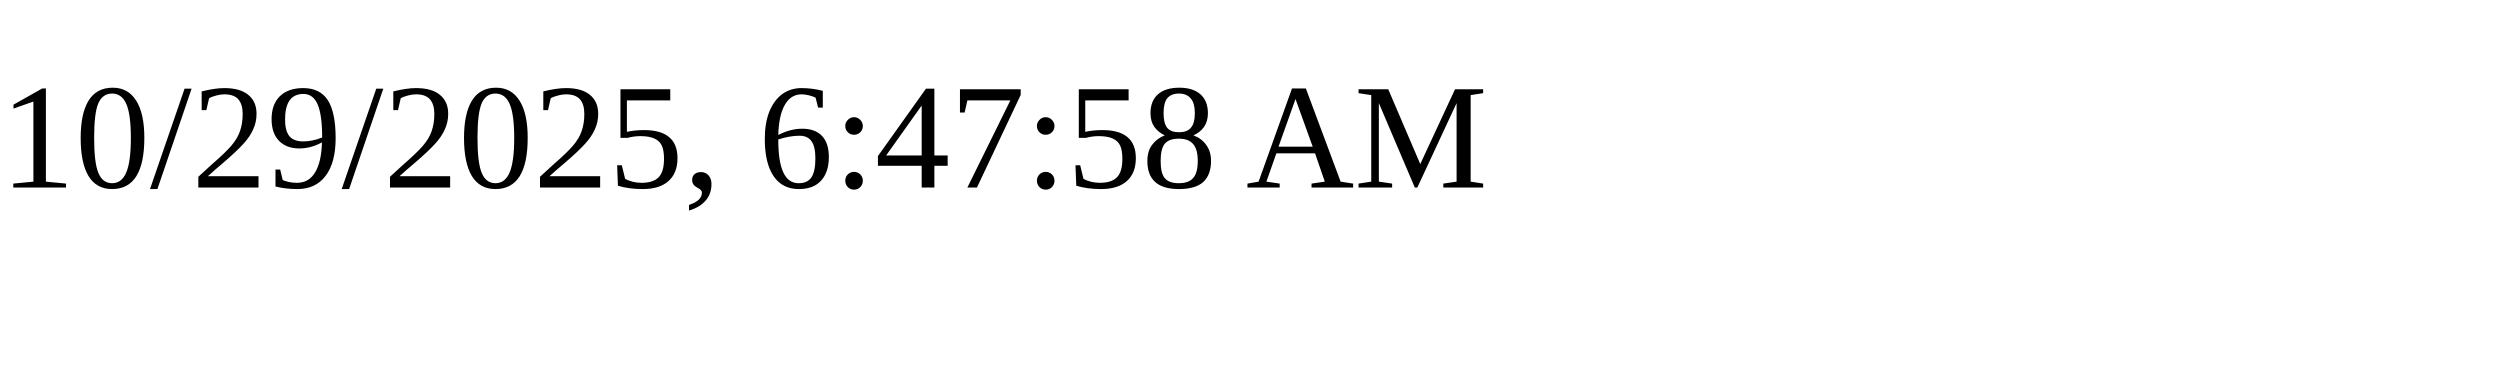
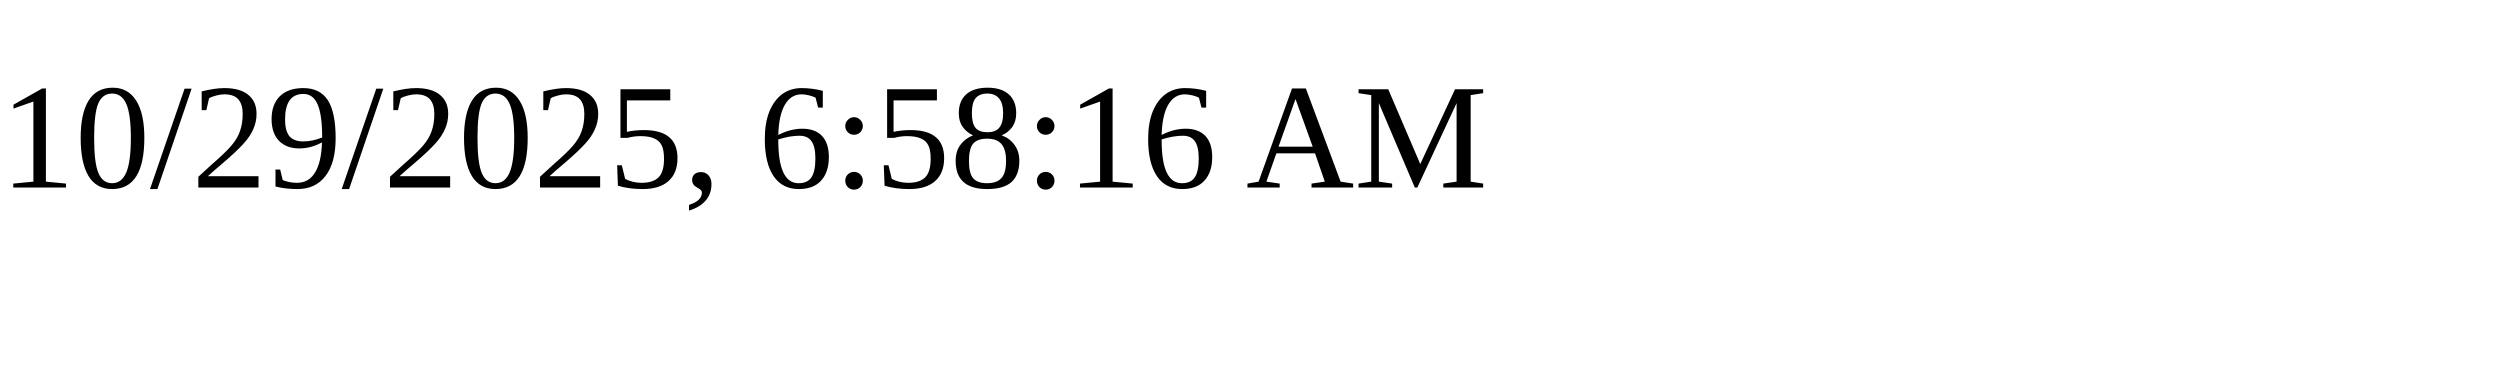
<svg xmlns="http://www.w3.org/2000/svg" height="30" width="200">
-   <text x="0" y="15">10/29/2025, 6:47:58 AM</text>
+   <text x="0" y="15">10/29/2025, 6:58:16 AM</text>
</svg>
